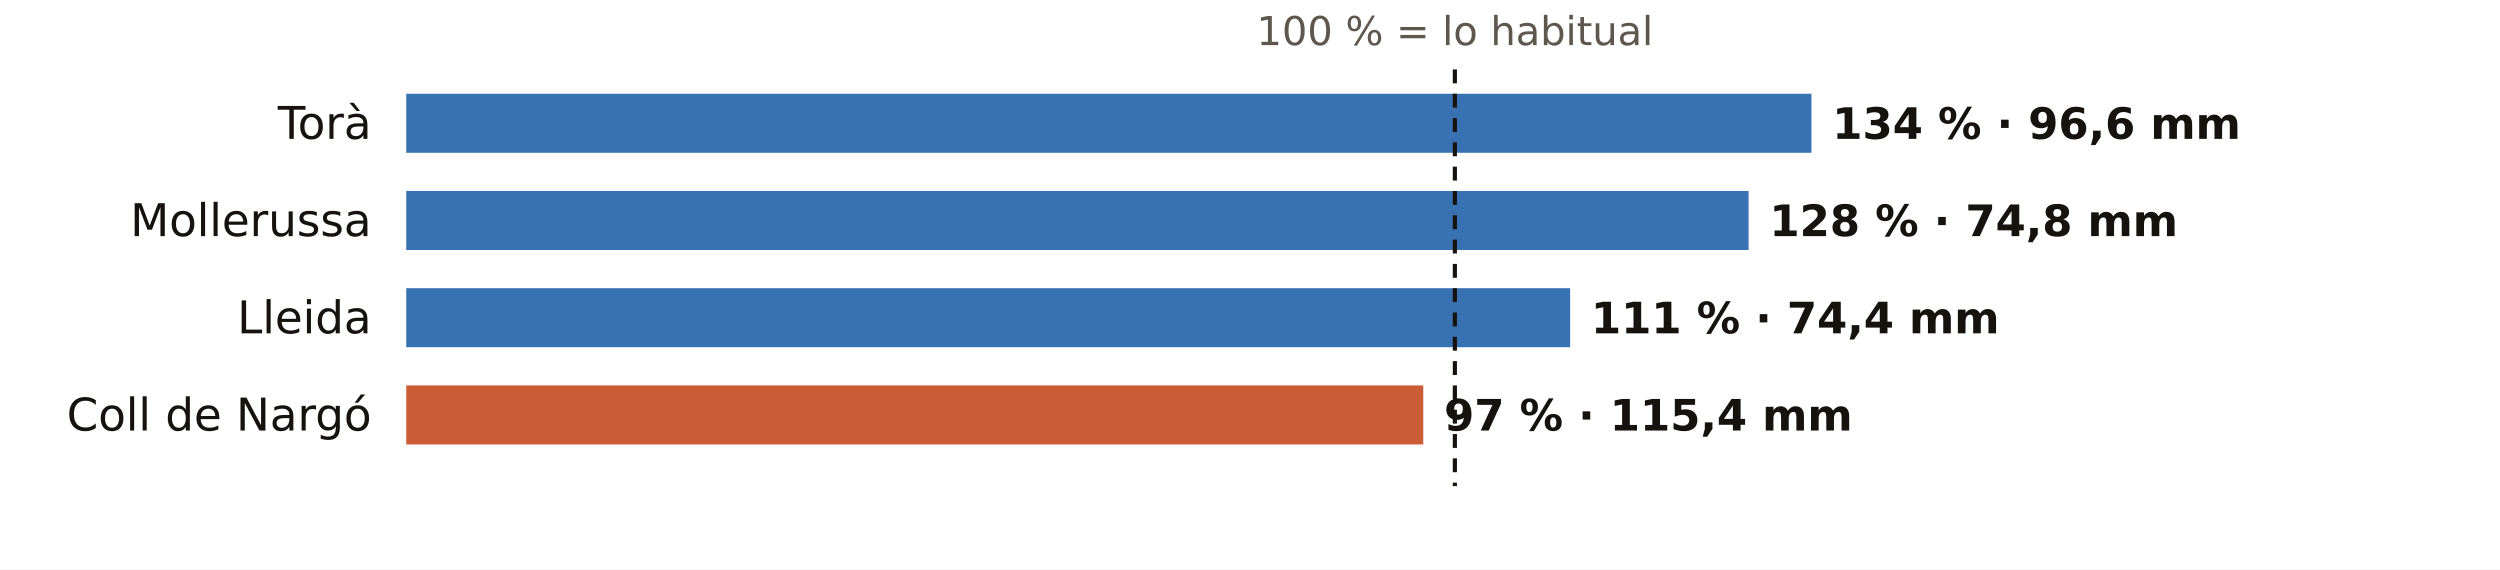
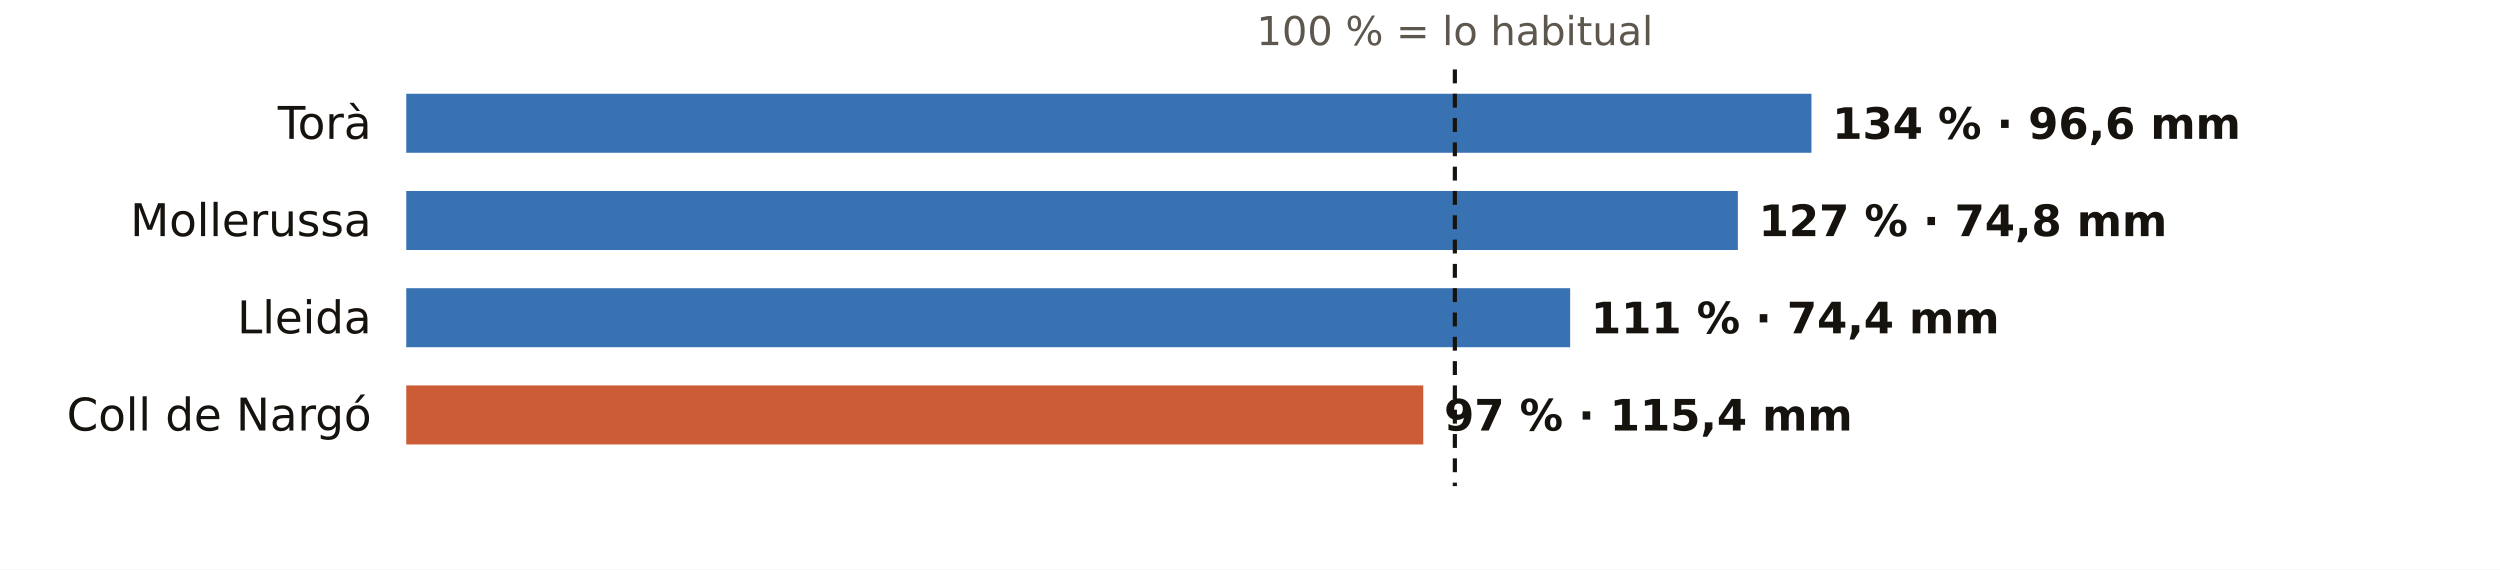
<svg xmlns="http://www.w3.org/2000/svg" viewBox="0 0 720 164" width="720" height="164" role="img" aria-label="El otoño en los pluviómetros de AEMET de Lleida: % de lo habitual">
  <rect width="720" height="164" fill="#FFFFFF" />
  <text x="419.0" y="13.0" font-size="11.5" fill="#5E574E" text-anchor="middle" font-weight="400" font-family="Public Sans, DejaVu Sans, Arial, sans-serif">100 % = lo habitual</text>
  <text x="107.0" y="40.0" font-size="13" fill="#16130F" text-anchor="end" font-weight="500" font-family="Public Sans, DejaVu Sans, Arial, sans-serif">Torà</text>
  <rect x="117" y="27" width="404.7" height="17" fill="#1F5FA8" opacity="0.88" />
  <text x="527.7" y="40.0" font-size="12.5" fill="#16130F" text-anchor="start" font-weight="600" font-family="Public Sans, DejaVu Sans, Arial, sans-serif">134 % · 96,6 mm</text>
  <text x="107.0" y="68.0" font-size="13" fill="#16130F" text-anchor="end" font-weight="500" font-family="Public Sans, DejaVu Sans, Arial, sans-serif">Mollerussa</text>
-   <rect x="117" y="55" width="386.6" height="17" fill="#1F5FA8" opacity="0.88" />
-   <text x="509.6" y="68.0" font-size="12.5" fill="#16130F" text-anchor="start" font-weight="600" font-family="Public Sans, DejaVu Sans, Arial, sans-serif">128 % · 74,8 mm</text>
+   <rect x="117" y="55" width="383.5" height="17" fill="#1F5FA8" opacity="0.88" />
+   <text x="506.5" y="68.0" font-size="12.5" fill="#16130F" text-anchor="start" font-weight="600" font-family="Public Sans, DejaVu Sans, Arial, sans-serif">127 % · 74,8 mm</text>
  <text x="107.0" y="96.0" font-size="13" fill="#16130F" text-anchor="end" font-weight="500" font-family="Public Sans, DejaVu Sans, Arial, sans-serif">Lleida</text>
  <rect x="117" y="83" width="335.2" height="17" fill="#1F5FA8" opacity="0.88" />
  <text x="458.2" y="96.0" font-size="12.5" fill="#16130F" text-anchor="start" font-weight="600" font-family="Public Sans, DejaVu Sans, Arial, sans-serif">111 % · 74,4 mm</text>
  <text x="107.0" y="124.0" font-size="13" fill="#16130F" text-anchor="end" font-weight="500" font-family="Public Sans, DejaVu Sans, Arial, sans-serif">Coll de Nargó</text>
  <rect x="117" y="111" width="292.9" height="17" fill="#C4461A" opacity="0.88" />
  <text x="415.9" y="124.0" font-size="12.5" fill="#16130F" text-anchor="start" font-weight="600" font-family="Public Sans, DejaVu Sans, Arial, sans-serif">97 % · 115,4 mm</text>
  <line x1="419.0" x2="419.0" y1="20" y2="140" stroke="#16130F" stroke-width="1.2" stroke-dasharray="4 3" />
</svg>
